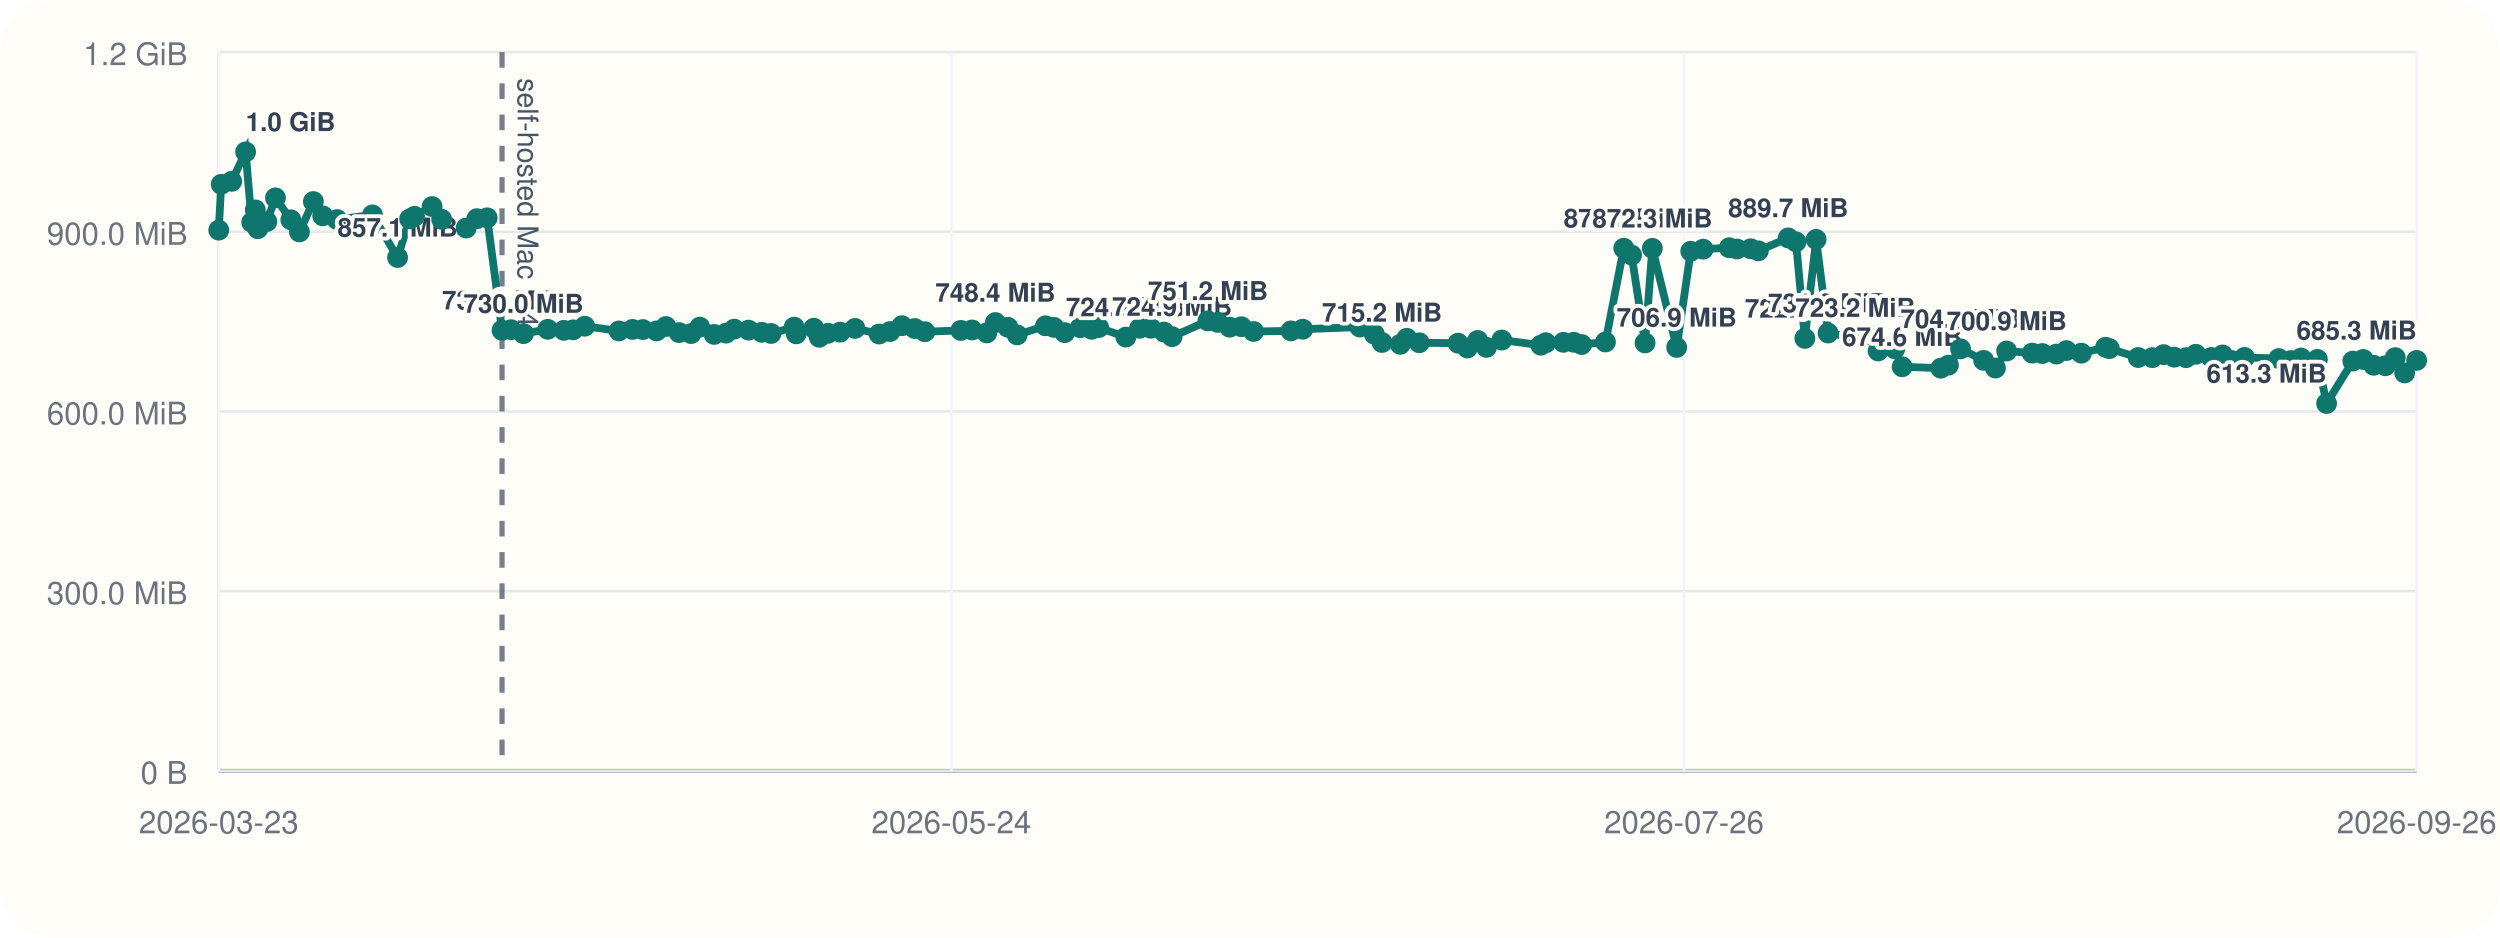
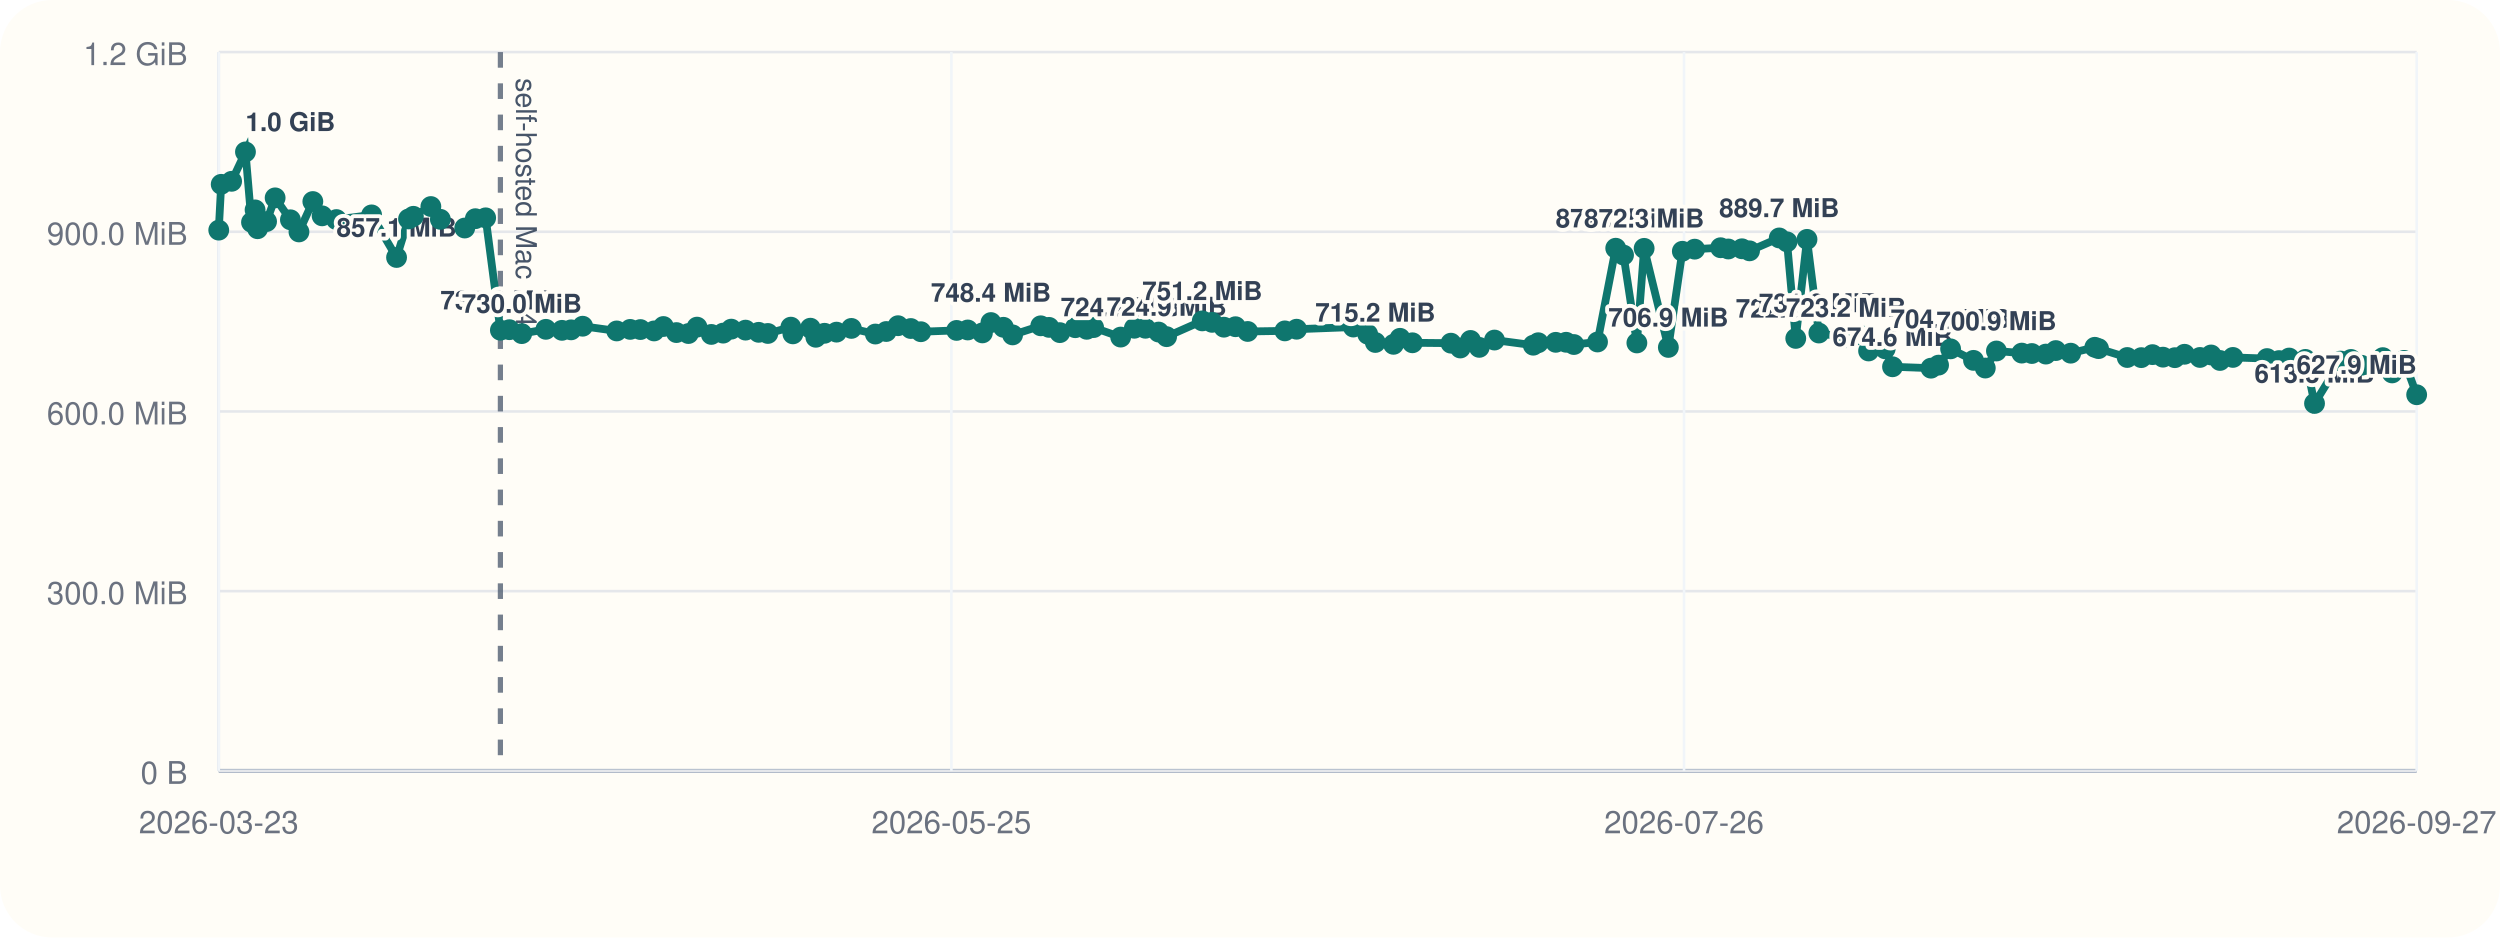
<svg xmlns="http://www.w3.org/2000/svg" viewBox="0 0 960 360">
  <rect width="960" height="360" rx="20" fill="#fffdf7" />
  <line x1="84" y1="296" x2="928" y2="296" stroke="#cbd5e1" stroke-width="1" />
  <line x1="84" y1="20" x2="84" y2="296" stroke="#cbd5e1" stroke-width="1" />
  <line x1="84" y1="296.00" x2="928" y2="296.00" stroke="#94a3b8" stroke-width="1.5" />
  <line x1="84" y1="296.00" x2="928" y2="296.00" stroke="#e5e7eb" stroke-width="1" />
  <text x="72" y="301.00" text-anchor="end" font-size="12" font-family="Helvetica, Arial, sans-serif" fill="#6b7280">0 B</text>
  <line x1="84" y1="227.00" x2="928" y2="227.00" stroke="#e5e7eb" stroke-width="1" />
  <text x="72" y="232.00" text-anchor="end" font-size="12" font-family="Helvetica, Arial, sans-serif" fill="#6b7280">300.0 MiB</text>
  <line x1="84" y1="158.00" x2="928" y2="158.00" stroke="#e5e7eb" stroke-width="1" />
  <text x="72" y="163.00" text-anchor="end" font-size="12" font-family="Helvetica, Arial, sans-serif" fill="#6b7280">600.0 MiB</text>
  <line x1="84" y1="89.00" x2="928" y2="89.00" stroke="#e5e7eb" stroke-width="1" />
  <text x="72" y="94.00" text-anchor="end" font-size="12" font-family="Helvetica, Arial, sans-serif" fill="#6b7280">900.0 MiB</text>
  <line x1="84" y1="20.00" x2="928" y2="20.00" stroke="#e5e7eb" stroke-width="1" />
  <text x="72" y="25.00" text-anchor="end" font-size="12" font-family="Helvetica, Arial, sans-serif" fill="#6b7280">1.2 GiB</text>
  <line x1="84.00" y1="20" x2="84.00" y2="296" stroke="#f1f5f9" stroke-width="1" />
  <text x="84.00" y="320" text-anchor="middle" font-size="12" font-family="Helvetica, Arial, sans-serif" fill="#6b7280">2026-03-23</text>
  <line x1="365.33" y1="20" x2="365.33" y2="296" stroke="#f1f5f9" stroke-width="1" />
-   <text x="365.33" y="320" text-anchor="middle" font-size="12" font-family="Helvetica, Arial, sans-serif" fill="#6b7280">2026-05-24</text>
+   <text x="365.33" y="320" text-anchor="middle" font-size="12" font-family="Helvetica, Arial, sans-serif" fill="#6b7280">2026-05-25</text>
  <line x1="646.67" y1="20" x2="646.67" y2="296" stroke="#f1f5f9" stroke-width="1" />
  <text x="646.67" y="320" text-anchor="middle" font-size="12" font-family="Helvetica, Arial, sans-serif" fill="#6b7280">2026-07-26</text>
  <line x1="928.00" y1="20" x2="928.00" y2="296" stroke="#f1f5f9" stroke-width="1" />
-   <text x="928.00" y="320" text-anchor="middle" font-size="12" font-family="Helvetica, Arial, sans-serif" fill="#6b7280">2026-09-26</text>
-   <line x1="192.78" y1="20" x2="192.78" y2="296" stroke="#475569" stroke-width="2" stroke-dasharray="6 6" opacity="0.75" />
-   <text x="198.78" y="30" transform="rotate(90 198.78 30)" font-size="11" font-family="Helvetica, Arial, sans-serif" fill="#475569">self-hosted Mac M4</text>
-   <polyline fill="none" stroke="#0f766e" stroke-width="3" points="84.00,88.37 84.95,70.78 88.97,69.62 94.32,58.33 96.65,85.36 98.03,80.60 99.00,87.83 102.47,85.07 105.78,75.98 111.68,84.40 114.98,89.06 120.34,77.39 123.91,82.88 129.44,84.31 143.03,82.52 152.67,98.87 157.30,84.08 159.16,83.06 165.92,79.31 169.59,84.22 179.00,87.56 183.10,83.98 187.08,83.65 192.78,126.80 196.26,126.60 201.02,128.11 210.34,126.46 216.55,126.85 220.08,126.66 224.55,125.27 237.70,127.08 242.89,126.49 246.85,126.55 252.13,127.08 255.73,125.38 260.76,127.71 265.38,128.08 268.72,125.62 274.24,128.42 278.80,127.92 281.95,126.39 287.45,126.77 292.52,127.61 296.07,128.05 304.96,125.63 305.75,128.20 312.50,126.03 314.60,129.51 317.96,127.98 322.60,127.54 328.32,126.11 337.59,128.27 341.80,127.30 346.35,125.07 351.27,126.15 355.17,127.38 368.96,126.88 373.27,126.71 378.93,127.83 382.22,123.86 387.04,125.68 390.59,128.60 401.47,125.11 404.66,125.71 408.83,127.73 414.79,125.84 419.23,126.45 421.89,125.79 432.33,129.44 437.60,126.05 441.89,126.05 446.99,127.51 450.08,129.28 463.84,123.22 467.62,123.78 472.20,125.64 476.68,125.46 481.39,127.28 495.74,127.06 500.27,126.42 522.18,125.59 527.73,128.33 530.68,131.51 537.69,132.22 540.21,129.91 545.01,131.63 559.88,131.78 563.49,133.63 567.45,130.73 570.82,133.39 576.70,130.58 591.67,132.56 593.60,131.61 600.37,131.45 604.36,131.43 607.37,132.30 616.50,131.32 623.53,95.32 626.54,97.95 631.70,131.69 634.50,95.37 643.85,133.41 649.25,96.49 654.02,95.68 664.03,95.13 666.99,95.61 672.28,95.53 675.21,96.32 686.68,91.37 689.67,92.87 693.06,129.95 697.40,91.92 701.99,127.88 712.43,129.67 717.49,128.54 721.18,134.77 727.59,133.95 730.42,140.84 745.27,141.38 748.21,140.21 752.85,133.96 761.71,138.38 766.25,141.33 770.56,134.78 780.36,135.59 784.23,135.75 789.65,135.97 793.49,134.62 799.25,135.62 808.56,133.36 809.99,133.87 821.07,137.28 826.49,137.33 830.83,136.18 834.89,137.15 839.46,137.35 843.19,136.04 849.16,137.26 853.46,136.31 856.89,138.42 861.89,137.25 875.07,137.69 879.70,138.46 883.62,137.49 889.88,138.01 893.41,154.93 903.48,138.65 907.48,138.03 911.52,140.26 915.99,140.45 919.78,137.33 923.38,143.20 928.00,138.39" />
+   <text x="928.00" y="320" text-anchor="middle" font-size="12" font-family="Helvetica, Arial, sans-serif" fill="#6b7280">2026-09-27</text>
+   <line x1="192.15" y1="20" x2="192.15" y2="296" stroke="#475569" stroke-width="2" stroke-dasharray="6 6" opacity="0.75" />
+   <text x="198.15" y="30" transform="rotate(90 198.15 30)" font-size="11" font-family="Helvetica, Arial, sans-serif" fill="#475569">self-hosted Mac M4</text>
+   <polyline fill="none" stroke="#0f766e" stroke-width="3" points="84.00,88.37 84.94,70.78 88.94,69.62 94.26,58.33 96.58,85.36 97.95,80.60 98.91,87.83 102.36,85.07 105.65,75.98 111.52,84.40 114.80,89.06 120.13,77.39 123.69,82.88 129.18,84.31 142.69,82.52 152.28,98.87 156.88,84.08 158.74,83.06 165.45,79.31 169.10,84.22 178.46,87.56 182.53,83.98 186.49,83.65 192.15,126.80 195.62,126.60 200.35,128.11 209.62,126.46 215.79,126.85 219.30,126.66 223.74,125.27 236.82,127.08 241.98,126.49 245.92,126.55 251.17,127.08 254.75,125.38 259.75,127.71 264.35,128.08 267.66,125.62 273.15,128.42 277.68,127.92 280.81,126.39 286.29,126.77 291.33,127.61 294.86,128.05 303.69,125.63 304.48,128.20 311.19,126.03 313.28,129.51 316.62,127.98 321.23,127.54 326.93,126.11 336.14,128.27 340.32,127.30 344.85,125.07 349.74,126.15 353.62,127.38 367.33,126.88 371.62,126.71 377.25,127.83 380.52,123.86 385.31,125.68 388.84,128.60 399.65,125.11 402.82,125.71 406.98,127.73 412.90,125.84 417.31,126.45 419.96,125.79 430.34,129.44 435.58,126.05 439.84,126.05 444.91,127.51 447.98,129.28 461.67,123.22 465.43,123.78 469.98,125.64 474.43,125.46 479.12,127.28 493.38,127.06 497.89,126.42 519.68,125.59 525.20,128.33 528.13,131.51 535.10,132.22 537.61,129.91 542.37,131.63 557.16,131.78 560.75,133.63 564.68,130.73 568.03,133.39 573.88,130.58 588.77,132.56 590.69,131.61 597.41,131.45 601.38,131.43 604.38,132.30 613.45,131.32 620.44,95.32 623.44,97.95 628.56,131.69 631.35,95.37 640.65,133.41 646.02,96.49 650.76,95.68 660.71,95.13 663.66,95.61 668.91,95.53 671.83,96.32 683.23,91.37 686.21,92.87 689.57,129.95 693.89,91.92 698.45,127.88 708.83,129.67 713.87,128.54 717.54,134.77 723.91,133.95 726.73,140.84 741.49,141.38 744.41,140.21 749.03,133.96 757.83,138.38 762.35,141.33 766.63,134.78 776.37,135.59 780.23,135.75 785.61,135.97 789.43,134.62 795.16,135.62 804.41,133.36 805.84,133.87 816.86,137.28 822.25,137.33 826.56,136.18 830.59,137.15 835.14,137.35 838.85,136.04 844.78,137.26 849.06,136.31 852.47,138.42 857.44,137.25 870.54,137.69 875.15,138.46 879.04,137.49 885.27,138.01 888.78,154.93 898.79,138.65 902.78,138.03 906.79,140.26 911.23,140.45 915.00,137.33 918.58,143.20 923.17,138.39 928.00,151.58" />
  <circle cx="84.00" cy="88.37" r="4" fill="#0f766e" />
-   <circle cx="84.95" cy="70.78" r="4" fill="#0f766e" />
-   <circle cx="88.97" cy="69.62" r="4" fill="#0f766e" />
-   <circle cx="94.32" cy="58.33" r="4" fill="#0f766e" />
-   <text x="94.32" y="50.33" text-anchor="start" font-size="10" font-family="Helvetica, Arial, sans-serif" font-weight="600" paint-order="stroke" stroke="#fffdf7" stroke-width="3" stroke-linejoin="round" fill="#334155">1.0 GiB</text>
-   <circle cx="96.65" cy="85.36" r="4" fill="#0f766e" />
-   <circle cx="98.03" cy="80.60" r="4" fill="#0f766e" />
-   <circle cx="99.00" cy="87.83" r="4" fill="#0f766e" />
-   <circle cx="102.47" cy="85.07" r="4" fill="#0f766e" />
-   <circle cx="105.78" cy="75.98" r="4" fill="#0f766e" />
-   <circle cx="111.68" cy="84.40" r="4" fill="#0f766e" />
-   <circle cx="114.98" cy="89.06" r="4" fill="#0f766e" />
-   <circle cx="120.34" cy="77.39" r="4" fill="#0f766e" />
-   <circle cx="123.91" cy="82.88" r="4" fill="#0f766e" />
-   <circle cx="129.44" cy="84.31" r="4" fill="#0f766e" />
-   <circle cx="143.03" cy="82.52" r="4" fill="#0f766e" />
-   <circle cx="152.67" cy="98.87" r="4" fill="#0f766e" />
-   <text x="152.67" y="90.87" text-anchor="middle" font-size="10" font-family="Helvetica, Arial, sans-serif" font-weight="600" paint-order="stroke" stroke="#fffdf7" stroke-width="3" stroke-linejoin="round" fill="#334155">857.1 MiB</text>
-   <circle cx="157.30" cy="84.08" r="4" fill="#0f766e" />
-   <circle cx="159.16" cy="83.06" r="4" fill="#0f766e" />
-   <circle cx="165.92" cy="79.31" r="4" fill="#0f766e" />
-   <circle cx="169.59" cy="84.22" r="4" fill="#0f766e" />
-   <circle cx="179.00" cy="87.56" r="4" fill="#0f766e" />
-   <circle cx="183.10" cy="83.98" r="4" fill="#0f766e" />
-   <circle cx="187.08" cy="83.65" r="4" fill="#0f766e" />
-   <circle cx="192.78" cy="126.80" r="4" fill="#0f766e" />
-   <text x="192.78" y="118.80" text-anchor="middle" font-size="10" font-family="Helvetica, Arial, sans-serif" font-weight="600" paint-order="stroke" stroke="#fffdf7" stroke-width="3" stroke-linejoin="round" fill="#334155">735.6 MiB</text>
-   <circle cx="196.26" cy="126.60" r="4" fill="#0f766e" />
-   <circle cx="201.02" cy="128.11" r="4" fill="#0f766e" />
-   <text x="201.02" y="120.11" text-anchor="middle" font-size="10" font-family="Helvetica, Arial, sans-serif" font-weight="600" paint-order="stroke" stroke="#fffdf7" stroke-width="3" stroke-linejoin="round" fill="#334155">730.0 MiB</text>
-   <circle cx="210.34" cy="126.46" r="4" fill="#0f766e" />
-   <circle cx="216.55" cy="126.85" r="4" fill="#0f766e" />
-   <circle cx="220.08" cy="126.66" r="4" fill="#0f766e" />
-   <circle cx="224.55" cy="125.27" r="4" fill="#0f766e" />
-   <circle cx="237.70" cy="127.08" r="4" fill="#0f766e" />
-   <circle cx="242.89" cy="126.49" r="4" fill="#0f766e" />
-   <circle cx="246.85" cy="126.55" r="4" fill="#0f766e" />
-   <circle cx="252.13" cy="127.08" r="4" fill="#0f766e" />
-   <circle cx="255.73" cy="125.38" r="4" fill="#0f766e" />
-   <circle cx="260.76" cy="127.71" r="4" fill="#0f766e" />
-   <circle cx="265.38" cy="128.08" r="4" fill="#0f766e" />
-   <circle cx="268.72" cy="125.62" r="4" fill="#0f766e" />
-   <circle cx="274.24" cy="128.42" r="4" fill="#0f766e" />
-   <circle cx="278.80" cy="127.92" r="4" fill="#0f766e" />
-   <circle cx="281.95" cy="126.39" r="4" fill="#0f766e" />
-   <circle cx="287.45" cy="126.77" r="4" fill="#0f766e" />
-   <circle cx="292.52" cy="127.61" r="4" fill="#0f766e" />
-   <circle cx="296.07" cy="128.05" r="4" fill="#0f766e" />
-   <circle cx="304.96" cy="125.63" r="4" fill="#0f766e" />
-   <circle cx="305.75" cy="128.20" r="4" fill="#0f766e" />
-   <circle cx="312.50" cy="126.03" r="4" fill="#0f766e" />
-   <circle cx="314.60" cy="129.51" r="4" fill="#0f766e" />
-   <circle cx="317.96" cy="127.98" r="4" fill="#0f766e" />
-   <circle cx="322.60" cy="127.54" r="4" fill="#0f766e" />
-   <circle cx="328.32" cy="126.11" r="4" fill="#0f766e" />
-   <circle cx="337.59" cy="128.27" r="4" fill="#0f766e" />
-   <circle cx="341.80" cy="127.30" r="4" fill="#0f766e" />
-   <circle cx="346.35" cy="125.07" r="4" fill="#0f766e" />
-   <circle cx="351.27" cy="126.15" r="4" fill="#0f766e" />
-   <circle cx="355.17" cy="127.38" r="4" fill="#0f766e" />
-   <circle cx="368.96" cy="126.88" r="4" fill="#0f766e" />
-   <circle cx="373.27" cy="126.71" r="4" fill="#0f766e" />
-   <circle cx="378.93" cy="127.83" r="4" fill="#0f766e" />
-   <circle cx="382.22" cy="123.86" r="4" fill="#0f766e" />
-   <text x="382.22" y="115.86" text-anchor="middle" font-size="10" font-family="Helvetica, Arial, sans-serif" font-weight="600" paint-order="stroke" stroke="#fffdf7" stroke-width="3" stroke-linejoin="round" fill="#334155">748.4 MiB</text>
-   <circle cx="387.04" cy="125.68" r="4" fill="#0f766e" />
-   <circle cx="390.59" cy="128.60" r="4" fill="#0f766e" />
-   <circle cx="401.47" cy="125.11" r="4" fill="#0f766e" />
-   <circle cx="404.66" cy="125.71" r="4" fill="#0f766e" />
-   <circle cx="408.83" cy="127.73" r="4" fill="#0f766e" />
-   <circle cx="414.79" cy="125.84" r="4" fill="#0f766e" />
-   <circle cx="419.23" cy="126.45" r="4" fill="#0f766e" />
-   <circle cx="421.89" cy="125.79" r="4" fill="#0f766e" />
-   <circle cx="432.33" cy="129.44" r="4" fill="#0f766e" />
-   <text x="432.33" y="121.44" text-anchor="middle" font-size="10" font-family="Helvetica, Arial, sans-serif" font-weight="600" paint-order="stroke" stroke="#fffdf7" stroke-width="3" stroke-linejoin="round" fill="#334155">724.2 MiB</text>
-   <circle cx="437.60" cy="126.05" r="4" fill="#0f766e" />
-   <circle cx="441.89" cy="126.05" r="4" fill="#0f766e" />
-   <circle cx="446.99" cy="127.51" r="4" fill="#0f766e" />
-   <circle cx="450.08" cy="129.28" r="4" fill="#0f766e" />
-   <text x="450.08" y="121.28" text-anchor="middle" font-size="10" font-family="Helvetica, Arial, sans-serif" font-weight="600" paint-order="stroke" stroke="#fffdf7" stroke-width="3" stroke-linejoin="round" fill="#334155">724.9 MiB</text>
-   <circle cx="463.84" cy="123.22" r="4" fill="#0f766e" />
-   <text x="463.84" y="115.22" text-anchor="middle" font-size="10" font-family="Helvetica, Arial, sans-serif" font-weight="600" paint-order="stroke" stroke="#fffdf7" stroke-width="3" stroke-linejoin="round" fill="#334155">751.2 MiB</text>
-   <circle cx="467.62" cy="123.78" r="4" fill="#0f766e" />
-   <circle cx="472.20" cy="125.64" r="4" fill="#0f766e" />
-   <circle cx="476.68" cy="125.46" r="4" fill="#0f766e" />
-   <circle cx="481.39" cy="127.28" r="4" fill="#0f766e" />
-   <circle cx="495.74" cy="127.06" r="4" fill="#0f766e" />
-   <circle cx="500.27" cy="126.42" r="4" fill="#0f766e" />
-   <circle cx="522.18" cy="125.59" r="4" fill="#0f766e" />
-   <circle cx="527.73" cy="128.33" r="4" fill="#0f766e" />
-   <circle cx="530.68" cy="131.51" r="4" fill="#0f766e" />
-   <text x="530.68" y="123.51" text-anchor="middle" font-size="10" font-family="Helvetica, Arial, sans-serif" font-weight="600" paint-order="stroke" stroke="#fffdf7" stroke-width="3" stroke-linejoin="round" fill="#334155">715.2 MiB</text>
-   <circle cx="537.69" cy="132.22" r="4" fill="#0f766e" />
-   <circle cx="540.21" cy="129.91" r="4" fill="#0f766e" />
-   <circle cx="545.01" cy="131.63" r="4" fill="#0f766e" />
-   <circle cx="559.88" cy="131.78" r="4" fill="#0f766e" />
-   <circle cx="563.49" cy="133.63" r="4" fill="#0f766e" />
-   <circle cx="567.45" cy="130.73" r="4" fill="#0f766e" />
-   <circle cx="570.82" cy="133.39" r="4" fill="#0f766e" />
-   <circle cx="576.70" cy="130.58" r="4" fill="#0f766e" />
-   <circle cx="591.67" cy="132.56" r="4" fill="#0f766e" />
-   <circle cx="593.60" cy="131.61" r="4" fill="#0f766e" />
-   <circle cx="600.37" cy="131.45" r="4" fill="#0f766e" />
-   <circle cx="604.36" cy="131.43" r="4" fill="#0f766e" />
-   <circle cx="607.37" cy="132.30" r="4" fill="#0f766e" />
-   <circle cx="616.50" cy="131.32" r="4" fill="#0f766e" />
-   <circle cx="623.53" cy="95.32" r="4" fill="#0f766e" />
-   <text x="623.53" y="87.32" text-anchor="middle" font-size="10" font-family="Helvetica, Arial, sans-serif" font-weight="600" paint-order="stroke" stroke="#fffdf7" stroke-width="3" stroke-linejoin="round" fill="#334155">872.5 MiB</text>
-   <circle cx="626.54" cy="97.95" r="4" fill="#0f766e" />
-   <circle cx="631.70" cy="131.69" r="4" fill="#0f766e" />
-   <circle cx="634.50" cy="95.37" r="4" fill="#0f766e" />
-   <text x="634.50" y="87.37" text-anchor="middle" font-size="10" font-family="Helvetica, Arial, sans-serif" font-weight="600" paint-order="stroke" stroke="#fffdf7" stroke-width="3" stroke-linejoin="round" fill="#334155">872.3 MiB</text>
-   <circle cx="643.85" cy="133.41" r="4" fill="#0f766e" />
-   <text x="643.85" y="125.41" text-anchor="middle" font-size="10" font-family="Helvetica, Arial, sans-serif" font-weight="600" paint-order="stroke" stroke="#fffdf7" stroke-width="3" stroke-linejoin="round" fill="#334155">706.9 MiB</text>
-   <circle cx="649.25" cy="96.49" r="4" fill="#0f766e" />
-   <circle cx="654.02" cy="95.68" r="4" fill="#0f766e" />
-   <circle cx="664.03" cy="95.13" r="4" fill="#0f766e" />
-   <circle cx="666.99" cy="95.61" r="4" fill="#0f766e" />
-   <circle cx="672.28" cy="95.53" r="4" fill="#0f766e" />
-   <circle cx="675.21" cy="96.32" r="4" fill="#0f766e" />
-   <circle cx="686.68" cy="91.37" r="4" fill="#0f766e" />
-   <text x="686.68" y="83.37" text-anchor="middle" font-size="10" font-family="Helvetica, Arial, sans-serif" font-weight="600" paint-order="stroke" stroke="#fffdf7" stroke-width="3" stroke-linejoin="round" fill="#334155">889.7 MiB</text>
-   <circle cx="689.67" cy="92.87" r="4" fill="#0f766e" />
-   <circle cx="693.06" cy="129.95" r="4" fill="#0f766e" />
-   <text x="693.06" y="121.95" text-anchor="middle" font-size="10" font-family="Helvetica, Arial, sans-serif" font-weight="600" paint-order="stroke" stroke="#fffdf7" stroke-width="3" stroke-linejoin="round" fill="#334155">722.0 MiB</text>
-   <circle cx="697.40" cy="91.92" r="4" fill="#0f766e" />
-   <circle cx="701.99" cy="127.88" r="4" fill="#0f766e" />
-   <text x="701.99" y="119.88" text-anchor="middle" font-size="10" font-family="Helvetica, Arial, sans-serif" font-weight="600" paint-order="stroke" stroke="#fffdf7" stroke-width="3" stroke-linejoin="round" fill="#334155">731.0 MiB</text>
-   <circle cx="712.43" cy="129.67" r="4" fill="#0f766e" />
-   <text x="712.43" y="121.67" text-anchor="middle" font-size="10" font-family="Helvetica, Arial, sans-serif" font-weight="600" paint-order="stroke" stroke="#fffdf7" stroke-width="3" stroke-linejoin="round" fill="#334155">723.2 MiB</text>
-   <circle cx="717.49" cy="128.54" r="4" fill="#0f766e" />
-   <circle cx="721.18" cy="134.77" r="4" fill="#0f766e" />
-   <circle cx="727.59" cy="133.95" r="4" fill="#0f766e" />
-   <circle cx="730.42" cy="140.84" r="4" fill="#0f766e" />
-   <text x="730.42" y="132.84" text-anchor="middle" font-size="10" font-family="Helvetica, Arial, sans-serif" font-weight="600" paint-order="stroke" stroke="#fffdf7" stroke-width="3" stroke-linejoin="round" fill="#334155">674.6 MiB</text>
-   <circle cx="745.27" cy="141.38" r="4" fill="#0f766e" />
-   <circle cx="748.21" cy="140.21" r="4" fill="#0f766e" />
-   <circle cx="752.85" cy="133.96" r="4" fill="#0f766e" />
-   <text x="752.85" y="125.96" text-anchor="middle" font-size="10" font-family="Helvetica, Arial, sans-serif" font-weight="600" paint-order="stroke" stroke="#fffdf7" stroke-width="3" stroke-linejoin="round" fill="#334155">704.5 MiB</text>
-   <circle cx="761.71" cy="138.38" r="4" fill="#0f766e" />
-   <circle cx="766.25" cy="141.33" r="4" fill="#0f766e" />
-   <circle cx="770.56" cy="134.78" r="4" fill="#0f766e" />
-   <text x="770.56" y="126.78" text-anchor="middle" font-size="10" font-family="Helvetica, Arial, sans-serif" font-weight="600" paint-order="stroke" stroke="#fffdf7" stroke-width="3" stroke-linejoin="round" fill="#334155">700.9 MiB</text>
-   <circle cx="780.36" cy="135.59" r="4" fill="#0f766e" />
-   <circle cx="784.23" cy="135.75" r="4" fill="#0f766e" />
-   <circle cx="789.65" cy="135.97" r="4" fill="#0f766e" />
-   <circle cx="793.49" cy="134.62" r="4" fill="#0f766e" />
-   <circle cx="799.25" cy="135.62" r="4" fill="#0f766e" />
-   <circle cx="808.56" cy="133.36" r="4" fill="#0f766e" />
-   <circle cx="809.99" cy="133.87" r="4" fill="#0f766e" />
-   <circle cx="821.07" cy="137.28" r="4" fill="#0f766e" />
-   <circle cx="826.49" cy="137.33" r="4" fill="#0f766e" />
-   <circle cx="830.83" cy="136.18" r="4" fill="#0f766e" />
-   <circle cx="834.89" cy="137.15" r="4" fill="#0f766e" />
-   <circle cx="839.46" cy="137.35" r="4" fill="#0f766e" />
-   <circle cx="843.19" cy="136.04" r="4" fill="#0f766e" />
-   <circle cx="849.16" cy="137.26" r="4" fill="#0f766e" />
-   <circle cx="853.46" cy="136.31" r="4" fill="#0f766e" />
-   <circle cx="856.89" cy="138.42" r="4" fill="#0f766e" />
-   <circle cx="861.89" cy="137.25" r="4" fill="#0f766e" />
-   <circle cx="875.07" cy="137.69" r="4" fill="#0f766e" />
-   <circle cx="879.70" cy="138.46" r="4" fill="#0f766e" />
-   <circle cx="883.62" cy="137.49" r="4" fill="#0f766e" />
-   <circle cx="889.88" cy="138.01" r="4" fill="#0f766e" />
-   <circle cx="893.41" cy="154.93" r="4" fill="#0f766e" />
-   <text x="893.41" y="146.93" text-anchor="end" font-size="10" font-family="Helvetica, Arial, sans-serif" font-weight="600" paint-order="stroke" stroke="#fffdf7" stroke-width="3" stroke-linejoin="round" fill="#334155">613.3 MiB</text>
-   <circle cx="903.48" cy="138.65" r="4" fill="#0f766e" />
-   <circle cx="907.48" cy="138.03" r="4" fill="#0f766e" />
-   <circle cx="911.52" cy="140.26" r="4" fill="#0f766e" />
-   <circle cx="915.99" cy="140.45" r="4" fill="#0f766e" />
-   <circle cx="919.78" cy="137.33" r="4" fill="#0f766e" />
-   <circle cx="923.38" cy="143.20" r="4" fill="#0f766e" />
-   <circle cx="928.00" cy="138.39" r="4" fill="#0f766e" />
-   <text x="928.00" y="130.39" text-anchor="end" font-size="10" font-family="Helvetica, Arial, sans-serif" font-weight="600" paint-order="stroke" stroke="#fffdf7" stroke-width="3" stroke-linejoin="round" fill="#334155">685.3 MiB</text>
+   <circle cx="84.94" cy="70.78" r="4" fill="#0f766e" />
+   <circle cx="88.94" cy="69.62" r="4" fill="#0f766e" />
+   <circle cx="94.26" cy="58.33" r="4" fill="#0f766e" />
+   <text x="94.26" y="50.33" text-anchor="start" font-size="10" font-family="Helvetica, Arial, sans-serif" font-weight="600" paint-order="stroke" stroke="#fffdf7" stroke-width="3" stroke-linejoin="round" fill="#334155">1.0 GiB</text>
+   <circle cx="96.58" cy="85.36" r="4" fill="#0f766e" />
+   <circle cx="97.95" cy="80.60" r="4" fill="#0f766e" />
+   <circle cx="98.91" cy="87.83" r="4" fill="#0f766e" />
+   <circle cx="102.36" cy="85.07" r="4" fill="#0f766e" />
+   <circle cx="105.65" cy="75.98" r="4" fill="#0f766e" />
+   <circle cx="111.52" cy="84.40" r="4" fill="#0f766e" />
+   <circle cx="114.80" cy="89.06" r="4" fill="#0f766e" />
+   <circle cx="120.13" cy="77.39" r="4" fill="#0f766e" />
+   <circle cx="123.69" cy="82.88" r="4" fill="#0f766e" />
+   <circle cx="129.18" cy="84.31" r="4" fill="#0f766e" />
+   <circle cx="142.69" cy="82.52" r="4" fill="#0f766e" />
+   <circle cx="152.28" cy="98.87" r="4" fill="#0f766e" />
+   <text x="152.28" y="90.87" text-anchor="middle" font-size="10" font-family="Helvetica, Arial, sans-serif" font-weight="600" paint-order="stroke" stroke="#fffdf7" stroke-width="3" stroke-linejoin="round" fill="#334155">857.1 MiB</text>
+   <circle cx="156.88" cy="84.08" r="4" fill="#0f766e" />
+   <circle cx="158.74" cy="83.06" r="4" fill="#0f766e" />
+   <circle cx="165.45" cy="79.31" r="4" fill="#0f766e" />
+   <circle cx="169.10" cy="84.22" r="4" fill="#0f766e" />
+   <circle cx="178.46" cy="87.56" r="4" fill="#0f766e" />
+   <circle cx="182.53" cy="83.98" r="4" fill="#0f766e" />
+   <circle cx="186.49" cy="83.65" r="4" fill="#0f766e" />
+   <circle cx="192.15" cy="126.80" r="4" fill="#0f766e" />
+   <text x="192.15" y="118.80" text-anchor="middle" font-size="10" font-family="Helvetica, Arial, sans-serif" font-weight="600" paint-order="stroke" stroke="#fffdf7" stroke-width="3" stroke-linejoin="round" fill="#334155">735.6 MiB</text>
+   <circle cx="195.62" cy="126.60" r="4" fill="#0f766e" />
+   <circle cx="200.35" cy="128.11" r="4" fill="#0f766e" />
+   <text x="200.35" y="120.11" text-anchor="middle" font-size="10" font-family="Helvetica, Arial, sans-serif" font-weight="600" paint-order="stroke" stroke="#fffdf7" stroke-width="3" stroke-linejoin="round" fill="#334155">730.0 MiB</text>
+   <circle cx="209.62" cy="126.46" r="4" fill="#0f766e" />
+   <circle cx="215.79" cy="126.85" r="4" fill="#0f766e" />
+   <circle cx="219.30" cy="126.66" r="4" fill="#0f766e" />
+   <circle cx="223.74" cy="125.27" r="4" fill="#0f766e" />
+   <circle cx="236.82" cy="127.08" r="4" fill="#0f766e" />
+   <circle cx="241.98" cy="126.49" r="4" fill="#0f766e" />
+   <circle cx="245.92" cy="126.55" r="4" fill="#0f766e" />
+   <circle cx="251.17" cy="127.08" r="4" fill="#0f766e" />
+   <circle cx="254.75" cy="125.38" r="4" fill="#0f766e" />
+   <circle cx="259.75" cy="127.71" r="4" fill="#0f766e" />
+   <circle cx="264.35" cy="128.08" r="4" fill="#0f766e" />
+   <circle cx="267.66" cy="125.62" r="4" fill="#0f766e" />
+   <circle cx="273.15" cy="128.42" r="4" fill="#0f766e" />
+   <circle cx="277.68" cy="127.92" r="4" fill="#0f766e" />
+   <circle cx="280.81" cy="126.39" r="4" fill="#0f766e" />
+   <circle cx="286.29" cy="126.77" r="4" fill="#0f766e" />
+   <circle cx="291.33" cy="127.61" r="4" fill="#0f766e" />
+   <circle cx="294.86" cy="128.05" r="4" fill="#0f766e" />
+   <circle cx="303.69" cy="125.63" r="4" fill="#0f766e" />
+   <circle cx="304.48" cy="128.20" r="4" fill="#0f766e" />
+   <circle cx="311.19" cy="126.03" r="4" fill="#0f766e" />
+   <circle cx="313.28" cy="129.51" r="4" fill="#0f766e" />
+   <circle cx="316.62" cy="127.98" r="4" fill="#0f766e" />
+   <circle cx="321.23" cy="127.54" r="4" fill="#0f766e" />
+   <circle cx="326.93" cy="126.11" r="4" fill="#0f766e" />
+   <circle cx="336.14" cy="128.27" r="4" fill="#0f766e" />
+   <circle cx="340.32" cy="127.30" r="4" fill="#0f766e" />
+   <circle cx="344.85" cy="125.07" r="4" fill="#0f766e" />
+   <circle cx="349.74" cy="126.15" r="4" fill="#0f766e" />
+   <circle cx="353.62" cy="127.38" r="4" fill="#0f766e" />
+   <circle cx="367.33" cy="126.88" r="4" fill="#0f766e" />
+   <circle cx="371.62" cy="126.71" r="4" fill="#0f766e" />
+   <circle cx="377.25" cy="127.83" r="4" fill="#0f766e" />
+   <circle cx="380.52" cy="123.86" r="4" fill="#0f766e" />
+   <text x="380.52" y="115.86" text-anchor="middle" font-size="10" font-family="Helvetica, Arial, sans-serif" font-weight="600" paint-order="stroke" stroke="#fffdf7" stroke-width="3" stroke-linejoin="round" fill="#334155">748.4 MiB</text>
+   <circle cx="385.31" cy="125.68" r="4" fill="#0f766e" />
+   <circle cx="388.84" cy="128.60" r="4" fill="#0f766e" />
+   <circle cx="399.65" cy="125.11" r="4" fill="#0f766e" />
+   <circle cx="402.82" cy="125.71" r="4" fill="#0f766e" />
+   <circle cx="406.98" cy="127.73" r="4" fill="#0f766e" />
+   <circle cx="412.90" cy="125.84" r="4" fill="#0f766e" />
+   <circle cx="417.31" cy="126.45" r="4" fill="#0f766e" />
+   <circle cx="419.96" cy="125.79" r="4" fill="#0f766e" />
+   <circle cx="430.34" cy="129.44" r="4" fill="#0f766e" />
+   <text x="430.34" y="121.44" text-anchor="middle" font-size="10" font-family="Helvetica, Arial, sans-serif" font-weight="600" paint-order="stroke" stroke="#fffdf7" stroke-width="3" stroke-linejoin="round" fill="#334155">724.2 MiB</text>
+   <circle cx="435.58" cy="126.05" r="4" fill="#0f766e" />
+   <circle cx="439.84" cy="126.05" r="4" fill="#0f766e" />
+   <circle cx="444.91" cy="127.51" r="4" fill="#0f766e" />
+   <circle cx="447.98" cy="129.28" r="4" fill="#0f766e" />
+   <text x="447.98" y="121.28" text-anchor="middle" font-size="10" font-family="Helvetica, Arial, sans-serif" font-weight="600" paint-order="stroke" stroke="#fffdf7" stroke-width="3" stroke-linejoin="round" fill="#334155">724.9 MiB</text>
+   <circle cx="461.67" cy="123.22" r="4" fill="#0f766e" />
+   <text x="461.67" y="115.22" text-anchor="middle" font-size="10" font-family="Helvetica, Arial, sans-serif" font-weight="600" paint-order="stroke" stroke="#fffdf7" stroke-width="3" stroke-linejoin="round" fill="#334155">751.2 MiB</text>
+   <circle cx="465.43" cy="123.78" r="4" fill="#0f766e" />
+   <circle cx="469.98" cy="125.64" r="4" fill="#0f766e" />
+   <circle cx="474.43" cy="125.46" r="4" fill="#0f766e" />
+   <circle cx="479.12" cy="127.28" r="4" fill="#0f766e" />
+   <circle cx="493.38" cy="127.06" r="4" fill="#0f766e" />
+   <circle cx="497.89" cy="126.42" r="4" fill="#0f766e" />
+   <circle cx="519.68" cy="125.59" r="4" fill="#0f766e" />
+   <circle cx="525.20" cy="128.33" r="4" fill="#0f766e" />
+   <circle cx="528.13" cy="131.51" r="4" fill="#0f766e" />
+   <text x="528.13" y="123.51" text-anchor="middle" font-size="10" font-family="Helvetica, Arial, sans-serif" font-weight="600" paint-order="stroke" stroke="#fffdf7" stroke-width="3" stroke-linejoin="round" fill="#334155">715.2 MiB</text>
+   <circle cx="535.10" cy="132.22" r="4" fill="#0f766e" />
+   <circle cx="537.61" cy="129.91" r="4" fill="#0f766e" />
+   <circle cx="542.37" cy="131.63" r="4" fill="#0f766e" />
+   <circle cx="557.16" cy="131.78" r="4" fill="#0f766e" />
+   <circle cx="560.75" cy="133.63" r="4" fill="#0f766e" />
+   <circle cx="564.68" cy="130.73" r="4" fill="#0f766e" />
+   <circle cx="568.03" cy="133.39" r="4" fill="#0f766e" />
+   <circle cx="573.88" cy="130.58" r="4" fill="#0f766e" />
+   <circle cx="588.77" cy="132.56" r="4" fill="#0f766e" />
+   <circle cx="590.69" cy="131.61" r="4" fill="#0f766e" />
+   <circle cx="597.41" cy="131.45" r="4" fill="#0f766e" />
+   <circle cx="601.38" cy="131.43" r="4" fill="#0f766e" />
+   <circle cx="604.38" cy="132.30" r="4" fill="#0f766e" />
+   <circle cx="613.45" cy="131.32" r="4" fill="#0f766e" />
+   <circle cx="620.44" cy="95.32" r="4" fill="#0f766e" />
+   <text x="620.44" y="87.32" text-anchor="middle" font-size="10" font-family="Helvetica, Arial, sans-serif" font-weight="600" paint-order="stroke" stroke="#fffdf7" stroke-width="3" stroke-linejoin="round" fill="#334155">872.5 MiB</text>
+   <circle cx="623.44" cy="97.95" r="4" fill="#0f766e" />
+   <circle cx="628.56" cy="131.69" r="4" fill="#0f766e" />
+   <circle cx="631.35" cy="95.37" r="4" fill="#0f766e" />
+   <text x="631.35" y="87.37" text-anchor="middle" font-size="10" font-family="Helvetica, Arial, sans-serif" font-weight="600" paint-order="stroke" stroke="#fffdf7" stroke-width="3" stroke-linejoin="round" fill="#334155">872.3 MiB</text>
+   <circle cx="640.65" cy="133.41" r="4" fill="#0f766e" />
+   <text x="640.65" y="125.41" text-anchor="middle" font-size="10" font-family="Helvetica, Arial, sans-serif" font-weight="600" paint-order="stroke" stroke="#fffdf7" stroke-width="3" stroke-linejoin="round" fill="#334155">706.9 MiB</text>
+   <circle cx="646.02" cy="96.49" r="4" fill="#0f766e" />
+   <circle cx="650.76" cy="95.68" r="4" fill="#0f766e" />
+   <circle cx="660.71" cy="95.13" r="4" fill="#0f766e" />
+   <circle cx="663.66" cy="95.61" r="4" fill="#0f766e" />
+   <circle cx="668.91" cy="95.53" r="4" fill="#0f766e" />
+   <circle cx="671.83" cy="96.32" r="4" fill="#0f766e" />
+   <circle cx="683.23" cy="91.37" r="4" fill="#0f766e" />
+   <text x="683.23" y="83.37" text-anchor="middle" font-size="10" font-family="Helvetica, Arial, sans-serif" font-weight="600" paint-order="stroke" stroke="#fffdf7" stroke-width="3" stroke-linejoin="round" fill="#334155">889.7 MiB</text>
+   <circle cx="686.21" cy="92.87" r="4" fill="#0f766e" />
+   <circle cx="689.57" cy="129.95" r="4" fill="#0f766e" />
+   <text x="689.57" y="121.95" text-anchor="middle" font-size="10" font-family="Helvetica, Arial, sans-serif" font-weight="600" paint-order="stroke" stroke="#fffdf7" stroke-width="3" stroke-linejoin="round" fill="#334155">722.0 MiB</text>
+   <circle cx="693.89" cy="91.92" r="4" fill="#0f766e" />
+   <circle cx="698.45" cy="127.88" r="4" fill="#0f766e" />
+   <text x="698.45" y="119.88" text-anchor="middle" font-size="10" font-family="Helvetica, Arial, sans-serif" font-weight="600" paint-order="stroke" stroke="#fffdf7" stroke-width="3" stroke-linejoin="round" fill="#334155">731.0 MiB</text>
+   <circle cx="708.83" cy="129.67" r="4" fill="#0f766e" />
+   <text x="708.83" y="121.67" text-anchor="middle" font-size="10" font-family="Helvetica, Arial, sans-serif" font-weight="600" paint-order="stroke" stroke="#fffdf7" stroke-width="3" stroke-linejoin="round" fill="#334155">723.2 MiB</text>
+   <circle cx="713.87" cy="128.54" r="4" fill="#0f766e" />
+   <circle cx="717.54" cy="134.77" r="4" fill="#0f766e" />
+   <circle cx="723.91" cy="133.95" r="4" fill="#0f766e" />
+   <circle cx="726.73" cy="140.84" r="4" fill="#0f766e" />
+   <text x="726.73" y="132.84" text-anchor="middle" font-size="10" font-family="Helvetica, Arial, sans-serif" font-weight="600" paint-order="stroke" stroke="#fffdf7" stroke-width="3" stroke-linejoin="round" fill="#334155">674.6 MiB</text>
+   <circle cx="741.49" cy="141.38" r="4" fill="#0f766e" />
+   <circle cx="744.41" cy="140.21" r="4" fill="#0f766e" />
+   <circle cx="749.03" cy="133.96" r="4" fill="#0f766e" />
+   <text x="749.03" y="125.96" text-anchor="middle" font-size="10" font-family="Helvetica, Arial, sans-serif" font-weight="600" paint-order="stroke" stroke="#fffdf7" stroke-width="3" stroke-linejoin="round" fill="#334155">704.5 MiB</text>
+   <circle cx="757.83" cy="138.38" r="4" fill="#0f766e" />
+   <circle cx="762.35" cy="141.33" r="4" fill="#0f766e" />
+   <circle cx="766.63" cy="134.78" r="4" fill="#0f766e" />
+   <text x="766.63" y="126.78" text-anchor="middle" font-size="10" font-family="Helvetica, Arial, sans-serif" font-weight="600" paint-order="stroke" stroke="#fffdf7" stroke-width="3" stroke-linejoin="round" fill="#334155">700.9 MiB</text>
+   <circle cx="776.37" cy="135.59" r="4" fill="#0f766e" />
+   <circle cx="780.23" cy="135.75" r="4" fill="#0f766e" />
+   <circle cx="785.61" cy="135.97" r="4" fill="#0f766e" />
+   <circle cx="789.43" cy="134.62" r="4" fill="#0f766e" />
+   <circle cx="795.16" cy="135.62" r="4" fill="#0f766e" />
+   <circle cx="804.41" cy="133.36" r="4" fill="#0f766e" />
+   <circle cx="805.84" cy="133.87" r="4" fill="#0f766e" />
+   <circle cx="816.86" cy="137.28" r="4" fill="#0f766e" />
+   <circle cx="822.25" cy="137.33" r="4" fill="#0f766e" />
+   <circle cx="826.56" cy="136.18" r="4" fill="#0f766e" />
+   <circle cx="830.59" cy="137.15" r="4" fill="#0f766e" />
+   <circle cx="835.14" cy="137.35" r="4" fill="#0f766e" />
+   <circle cx="838.85" cy="136.04" r="4" fill="#0f766e" />
+   <circle cx="844.78" cy="137.26" r="4" fill="#0f766e" />
+   <circle cx="849.06" cy="136.31" r="4" fill="#0f766e" />
+   <circle cx="852.47" cy="138.42" r="4" fill="#0f766e" />
+   <circle cx="857.44" cy="137.25" r="4" fill="#0f766e" />
+   <circle cx="870.54" cy="137.69" r="4" fill="#0f766e" />
+   <circle cx="875.15" cy="138.46" r="4" fill="#0f766e" />
+   <circle cx="879.04" cy="137.49" r="4" fill="#0f766e" />
+   <circle cx="885.27" cy="138.01" r="4" fill="#0f766e" />
+   <circle cx="888.78" cy="154.93" r="4" fill="#0f766e" />
+   <text x="888.78" y="146.93" text-anchor="middle" font-size="10" font-family="Helvetica, Arial, sans-serif" font-weight="600" paint-order="stroke" stroke="#fffdf7" stroke-width="3" stroke-linejoin="round" fill="#334155">613.3 MiB</text>
+   <circle cx="898.79" cy="138.65" r="4" fill="#0f766e" />
+   <circle cx="902.78" cy="138.03" r="4" fill="#0f766e" />
+   <circle cx="906.79" cy="140.26" r="4" fill="#0f766e" />
+   <circle cx="911.23" cy="140.45" r="4" fill="#0f766e" />
+   <circle cx="915.00" cy="137.33" r="4" fill="#0f766e" />
+   <circle cx="918.58" cy="143.20" r="4" fill="#0f766e" />
+   <circle cx="923.17" cy="138.39" r="4" fill="#0f766e" />
+   <circle cx="928.00" cy="151.58" r="4" fill="#0f766e" />
+   <text x="928.00" y="143.58" text-anchor="end" font-size="10" font-family="Helvetica, Arial, sans-serif" font-weight="600" paint-order="stroke" stroke="#fffdf7" stroke-width="3" stroke-linejoin="round" fill="#334155">627.9 MiB</text>
</svg>
